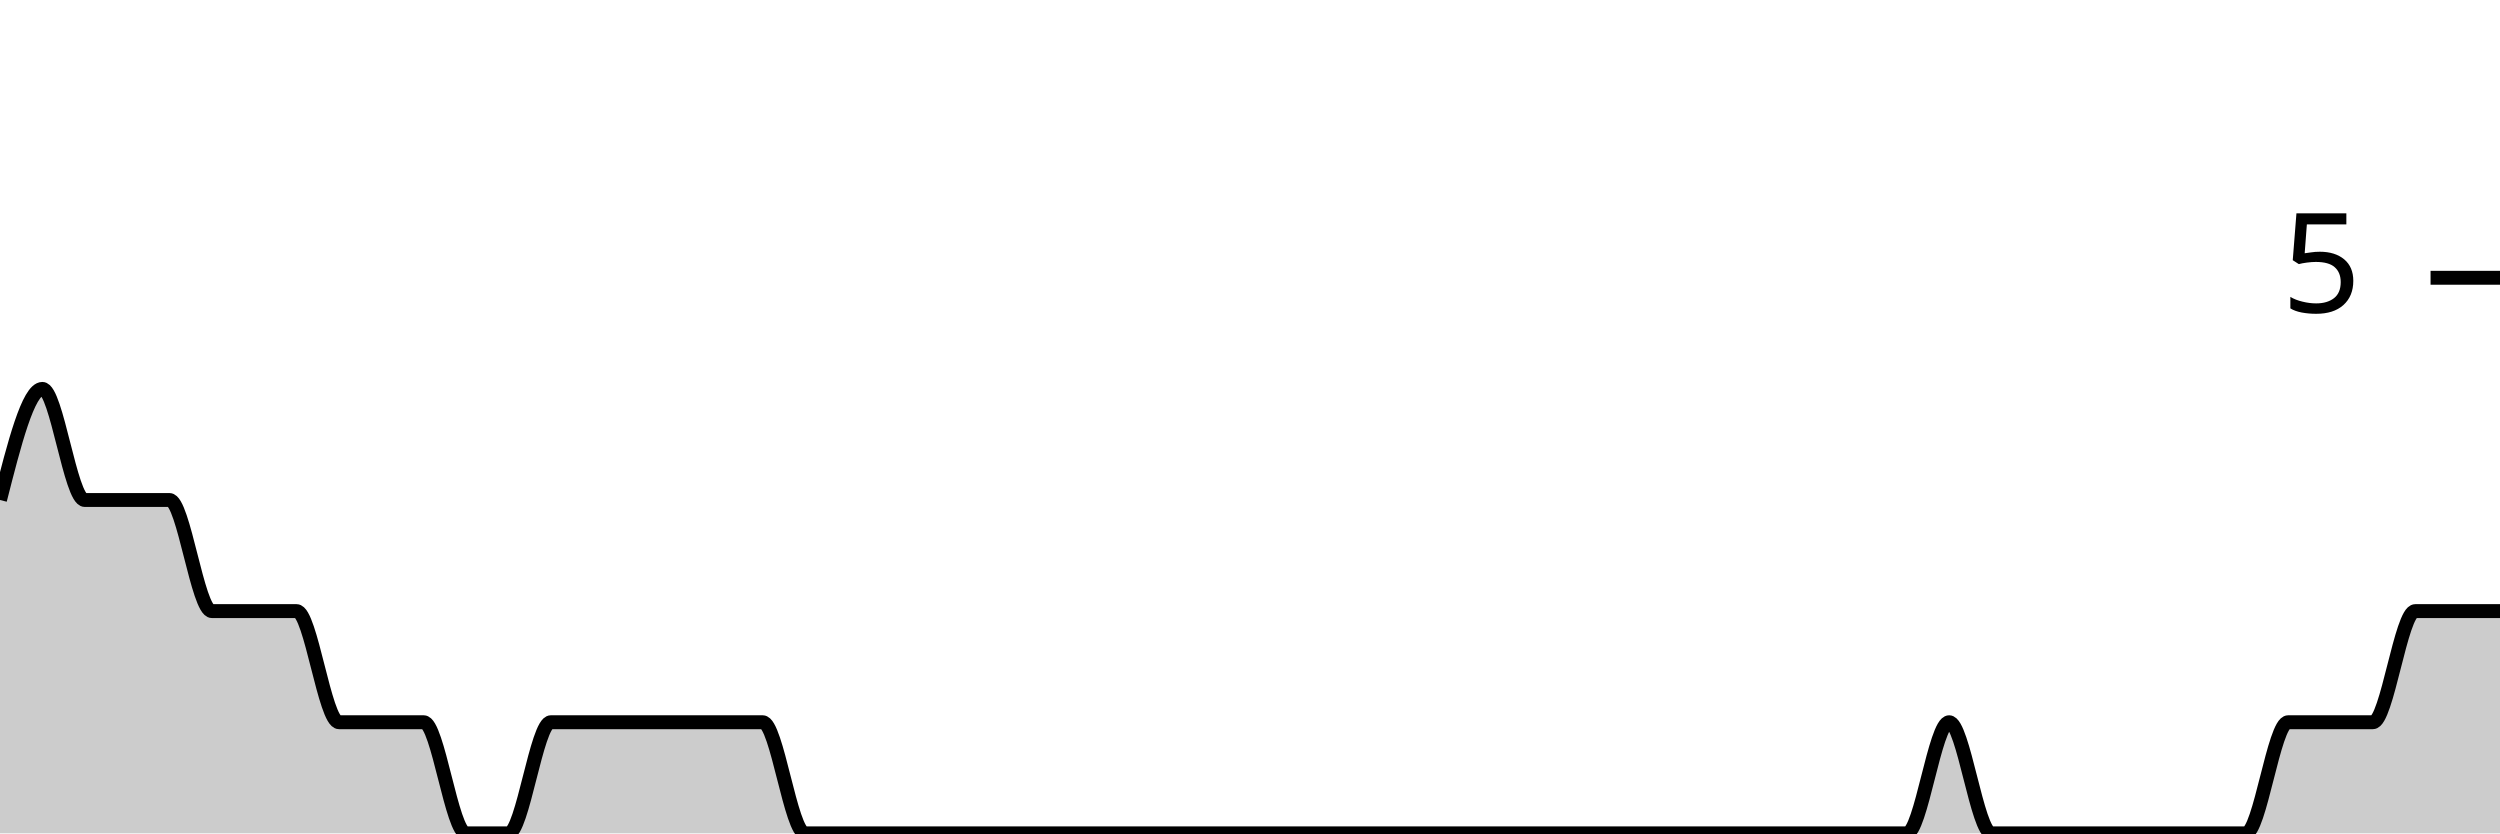
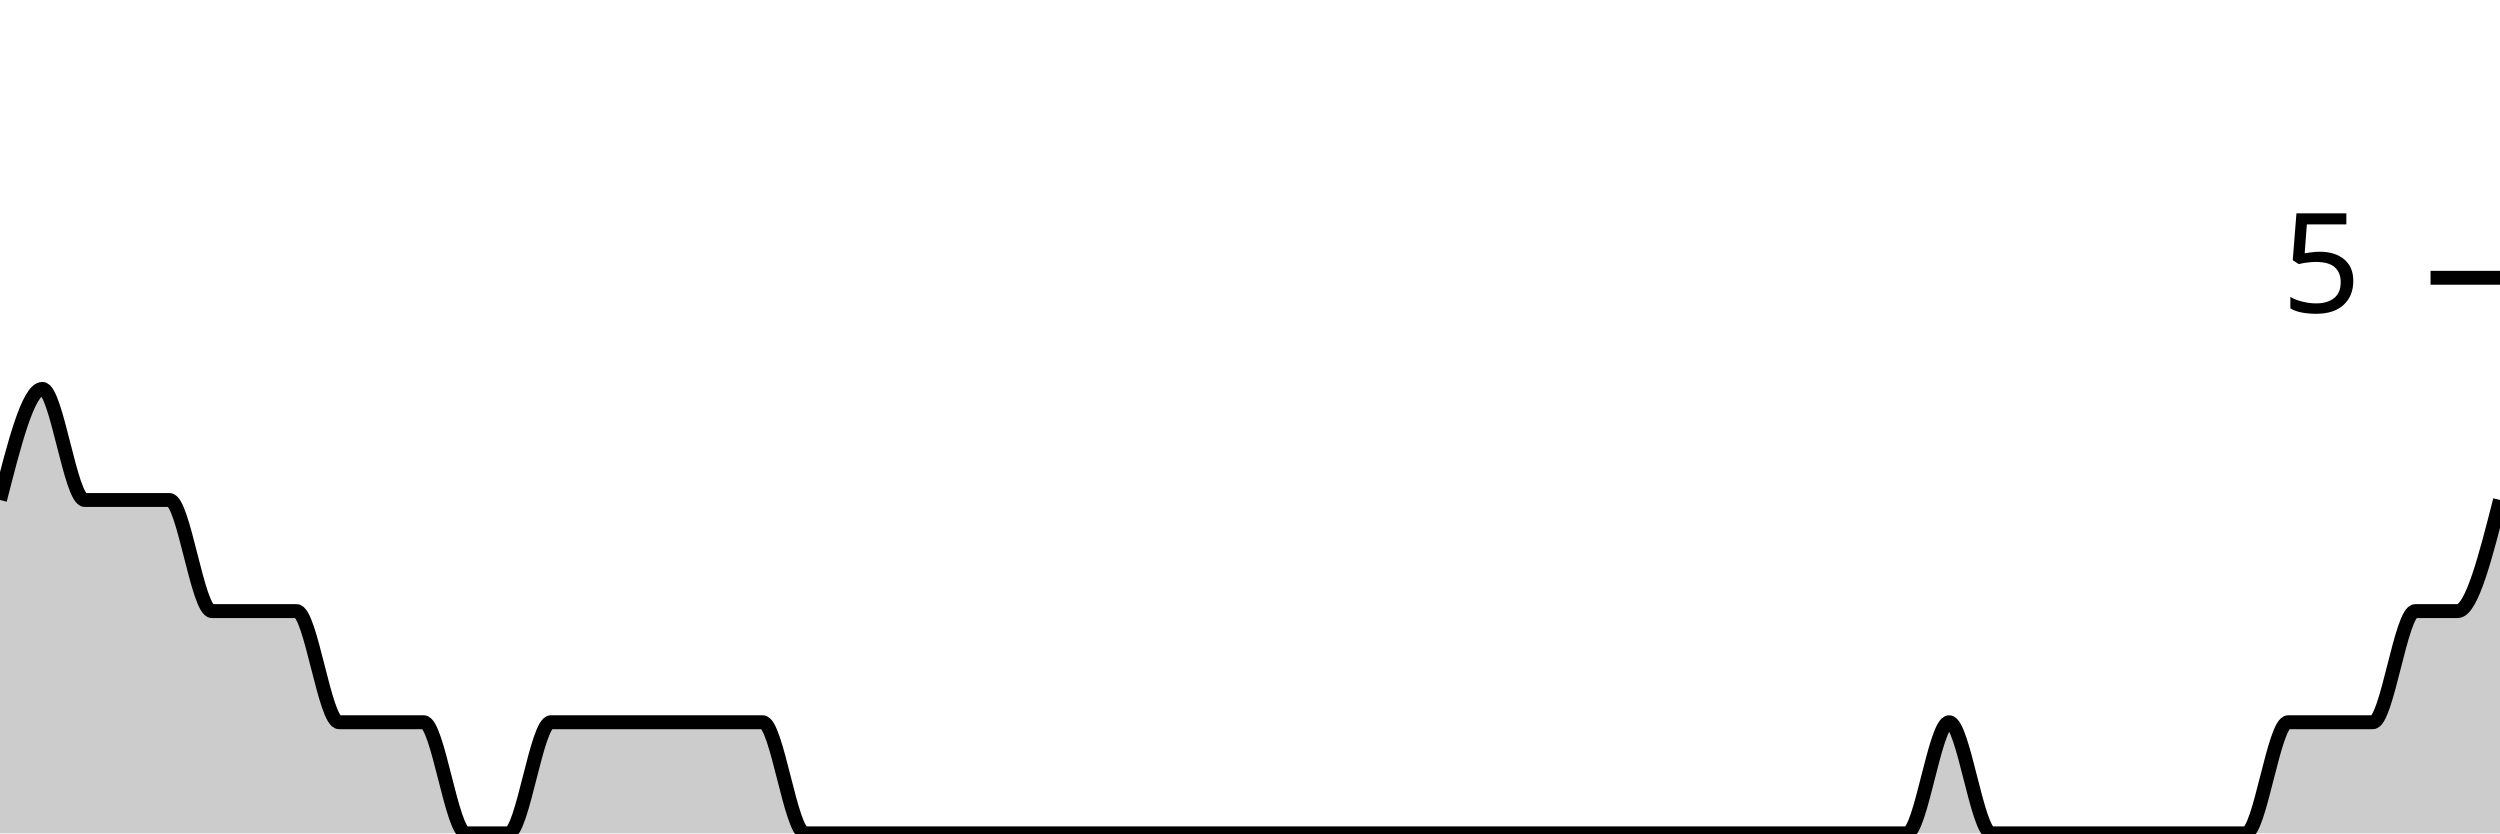
<svg xmlns="http://www.w3.org/2000/svg" viewBox="0 0 180 60">
  <g transform="translate(0,20)">
-     <path class="area" fill="rgba(0, 0, 0, 0.2)" d="M0,16C1.017,12,2.034,8,3.051,8C4.068,8,5.085,16,6.102,16C7.119,16,8.136,16,9.153,16C10.169,16,11.186,16,12.203,16C13.22,16,14.237,24,15.254,24C16.271,24,17.288,24,18.305,24C19.322,24,20.339,24,21.356,24C22.373,24,23.39,32,24.407,32C25.424,32,26.441,32,27.458,32C28.475,32,29.492,32,30.508,32C31.525,32,32.542,40,33.559,40C34.576,40,35.593,40,36.61,40C37.627,40,38.644,32,39.661,32C40.678,32,41.695,32,42.712,32C43.729,32,44.746,32,45.763,32C46.78,32,47.797,32,48.814,32C49.831,32,50.847,32,51.864,32C52.881,32,53.898,32,54.915,32C55.932,32,56.949,40,57.966,40C58.983,40,60,40,61.017,40C62.034,40,63.051,40,64.068,40C65.085,40,66.102,40,67.119,40C68.136,40,69.153,40,70.169,40C71.186,40,72.203,40,73.22,40C74.237,40,75.254,40,76.271,40C77.288,40,78.305,40,79.322,40C80.339,40,81.356,40,82.373,40C83.39,40,84.407,40,85.424,40C86.441,40,87.458,40,88.475,40C89.492,40,90.508,40,91.525,40C92.542,40,93.559,40,94.576,40C95.593,40,96.61,40,97.627,40C98.644,40,99.661,40,100.678,40C101.695,40,102.712,40,103.729,40C104.746,40,105.763,40,106.78,40C107.797,40,108.814,40,109.831,40C110.847,40,111.864,40,112.881,40C113.898,40,114.915,40,115.932,40C116.949,40,117.966,40,118.983,40C120,40,121.017,40,122.034,40C123.051,40,124.068,40,125.085,40C126.102,40,127.119,40,128.136,40C129.153,40,130.169,40,131.186,40C132.203,40,133.22,40,134.237,40C135.254,40,136.271,40,137.288,40C138.305,40,139.322,32,140.339,32C141.356,32,142.373,40,143.39,40C144.407,40,145.424,40,146.441,40C147.458,40,148.475,40,149.492,40C150.508,40,151.525,40,152.542,40C153.559,40,154.576,40,155.593,40C156.61,40,157.627,40,158.644,40C159.661,40,160.678,40,161.695,40C162.712,40,163.729,32,164.746,32C165.763,32,166.78,32,167.797,32C168.814,32,169.831,32,170.847,32C171.864,32,172.881,24,173.898,24C174.915,24,175.932,24,176.949,24C177.966,24,178.983,24,180,24L180,40C178.983,40,177.966,40,176.949,40C175.932,40,174.915,40,173.898,40C172.881,40,171.864,40,170.847,40C169.831,40,168.814,40,167.797,40C166.78,40,165.763,40,164.746,40C163.729,40,162.712,40,161.695,40C160.678,40,159.661,40,158.644,40C157.627,40,156.61,40,155.593,40C154.576,40,153.559,40,152.542,40C151.525,40,150.508,40,149.492,40C148.475,40,147.458,40,146.441,40C145.424,40,144.407,40,143.39,40C142.373,40,141.356,40,140.339,40C139.322,40,138.305,40,137.288,40C136.271,40,135.254,40,134.237,40C133.22,40,132.203,40,131.186,40C130.169,40,129.153,40,128.136,40C127.119,40,126.102,40,125.085,40C124.068,40,123.051,40,122.034,40C121.017,40,120,40,118.983,40C117.966,40,116.949,40,115.932,40C114.915,40,113.898,40,112.881,40C111.864,40,110.847,40,109.831,40C108.814,40,107.797,40,106.78,40C105.763,40,104.746,40,103.729,40C102.712,40,101.695,40,100.678,40C99.661,40,98.644,40,97.627,40C96.61,40,95.593,40,94.576,40C93.559,40,92.542,40,91.525,40C90.508,40,89.492,40,88.475,40C87.458,40,86.441,40,85.424,40C84.407,40,83.39,40,82.373,40C81.356,40,80.339,40,79.322,40C78.305,40,77.288,40,76.271,40C75.254,40,74.237,40,73.22,40C72.203,40,71.186,40,70.169,40C69.153,40,68.136,40,67.119,40C66.102,40,65.085,40,64.068,40C63.051,40,62.034,40,61.017,40C60,40,58.983,40,57.966,40C56.949,40,55.932,40,54.915,40C53.898,40,52.881,40,51.864,40C50.847,40,49.831,40,48.814,40C47.797,40,46.78,40,45.763,40C44.746,40,43.729,40,42.712,40C41.695,40,40.678,40,39.661,40C38.644,40,37.627,40,36.61,40C35.593,40,34.576,40,33.559,40C32.542,40,31.525,40,30.508,40C29.492,40,28.475,40,27.458,40C26.441,40,25.424,40,24.407,40C23.39,40,22.373,40,21.356,40C20.339,40,19.322,40,18.305,40C17.288,40,16.271,40,15.254,40C14.237,40,13.22,40,12.203,40C11.186,40,10.169,40,9.153,40C8.136,40,7.119,40,6.102,40C5.085,40,4.068,40,3.051,40C2.034,40,1.017,40,0,40Z" />
-     <path class="line" stroke="black" fill="none" d="M0,16C1.017,12,2.034,8,3.051,8C4.068,8,5.085,16,6.102,16C7.119,16,8.136,16,9.153,16C10.169,16,11.186,16,12.203,16C13.22,16,14.237,24,15.254,24C16.271,24,17.288,24,18.305,24C19.322,24,20.339,24,21.356,24C22.373,24,23.39,32,24.407,32C25.424,32,26.441,32,27.458,32C28.475,32,29.492,32,30.508,32C31.525,32,32.542,40,33.559,40C34.576,40,35.593,40,36.61,40C37.627,40,38.644,32,39.661,32C40.678,32,41.695,32,42.712,32C43.729,32,44.746,32,45.763,32C46.78,32,47.797,32,48.814,32C49.831,32,50.847,32,51.864,32C52.881,32,53.898,32,54.915,32C55.932,32,56.949,40,57.966,40C58.983,40,60,40,61.017,40C62.034,40,63.051,40,64.068,40C65.085,40,66.102,40,67.119,40C68.136,40,69.153,40,70.169,40C71.186,40,72.203,40,73.22,40C74.237,40,75.254,40,76.271,40C77.288,40,78.305,40,79.322,40C80.339,40,81.356,40,82.373,40C83.39,40,84.407,40,85.424,40C86.441,40,87.458,40,88.475,40C89.492,40,90.508,40,91.525,40C92.542,40,93.559,40,94.576,40C95.593,40,96.61,40,97.627,40C98.644,40,99.661,40,100.678,40C101.695,40,102.712,40,103.729,40C104.746,40,105.763,40,106.78,40C107.797,40,108.814,40,109.831,40C110.847,40,111.864,40,112.881,40C113.898,40,114.915,40,115.932,40C116.949,40,117.966,40,118.983,40C120,40,121.017,40,122.034,40C123.051,40,124.068,40,125.085,40C126.102,40,127.119,40,128.136,40C129.153,40,130.169,40,131.186,40C132.203,40,133.22,40,134.237,40C135.254,40,136.271,40,137.288,40C138.305,40,139.322,32,140.339,32C141.356,32,142.373,40,143.39,40C144.407,40,145.424,40,146.441,40C147.458,40,148.475,40,149.492,40C150.508,40,151.525,40,152.542,40C153.559,40,154.576,40,155.593,40C156.61,40,157.627,40,158.644,40C159.661,40,160.678,40,161.695,40C162.712,40,163.729,32,164.746,32C165.763,32,166.78,32,167.797,32C168.814,32,169.831,32,170.847,32C171.864,32,172.881,24,173.898,24C174.915,24,175.932,24,176.949,24C177.966,24,178.983,24,180,24" />
+     <path class="area" fill="rgba(0, 0, 0, 0.2)" d="M0,16C1.017,12,2.034,8,3.051,8C4.068,8,5.085,16,6.102,16C7.119,16,8.136,16,9.153,16C10.169,16,11.186,16,12.203,16C13.22,16,14.237,24,15.254,24C16.271,24,17.288,24,18.305,24C19.322,24,20.339,24,21.356,24C22.373,24,23.39,32,24.407,32C25.424,32,26.441,32,27.458,32C28.475,32,29.492,32,30.508,32C31.525,32,32.542,40,33.559,40C34.576,40,35.593,40,36.61,40C37.627,40,38.644,32,39.661,32C40.678,32,41.695,32,42.712,32C43.729,32,44.746,32,45.763,32C46.78,32,47.797,32,48.814,32C49.831,32,50.847,32,51.864,32C52.881,32,53.898,32,54.915,32C55.932,32,56.949,40,57.966,40C58.983,40,60,40,61.017,40C62.034,40,63.051,40,64.068,40C65.085,40,66.102,40,67.119,40C68.136,40,69.153,40,70.169,40C71.186,40,72.203,40,73.22,40C74.237,40,75.254,40,76.271,40C77.288,40,78.305,40,79.322,40C80.339,40,81.356,40,82.373,40C83.39,40,84.407,40,85.424,40C86.441,40,87.458,40,88.475,40C89.492,40,90.508,40,91.525,40C92.542,40,93.559,40,94.576,40C95.593,40,96.61,40,97.627,40C98.644,40,99.661,40,100.678,40C101.695,40,102.712,40,103.729,40C104.746,40,105.763,40,106.78,40C107.797,40,108.814,40,109.831,40C110.847,40,111.864,40,112.881,40C113.898,40,114.915,40,115.932,40C116.949,40,117.966,40,118.983,40C120,40,121.017,40,122.034,40C123.051,40,124.068,40,125.085,40C126.102,40,127.119,40,128.136,40C129.153,40,130.169,40,131.186,40C132.203,40,133.22,40,134.237,40C135.254,40,136.271,40,137.288,40C138.305,40,139.322,32,140.339,32C141.356,32,142.373,40,143.39,40C144.407,40,145.424,40,146.441,40C147.458,40,148.475,40,149.492,40C150.508,40,151.525,40,152.542,40C153.559,40,154.576,40,155.593,40C156.61,40,157.627,40,158.644,40C159.661,40,160.678,40,161.695,40C162.712,40,163.729,32,164.746,32C165.763,32,166.78,32,167.797,32C168.814,32,169.831,32,170.847,32C171.864,32,172.881,24,173.898,24C174.915,24,175.932,24,176.949,24C177.966,24,178.983,20,180,16L180,40C178.983,40,177.966,40,176.949,40C175.932,40,174.915,40,173.898,40C172.881,40,171.864,40,170.847,40C169.831,40,168.814,40,167.797,40C166.78,40,165.763,40,164.746,40C163.729,40,162.712,40,161.695,40C160.678,40,159.661,40,158.644,40C157.627,40,156.61,40,155.593,40C154.576,40,153.559,40,152.542,40C151.525,40,150.508,40,149.492,40C148.475,40,147.458,40,146.441,40C145.424,40,144.407,40,143.39,40C142.373,40,141.356,40,140.339,40C139.322,40,138.305,40,137.288,40C136.271,40,135.254,40,134.237,40C133.22,40,132.203,40,131.186,40C130.169,40,129.153,40,128.136,40C127.119,40,126.102,40,125.085,40C124.068,40,123.051,40,122.034,40C121.017,40,120,40,118.983,40C117.966,40,116.949,40,115.932,40C114.915,40,113.898,40,112.881,40C111.864,40,110.847,40,109.831,40C108.814,40,107.797,40,106.78,40C105.763,40,104.746,40,103.729,40C102.712,40,101.695,40,100.678,40C99.661,40,98.644,40,97.627,40C96.61,40,95.593,40,94.576,40C93.559,40,92.542,40,91.525,40C90.508,40,89.492,40,88.475,40C87.458,40,86.441,40,85.424,40C84.407,40,83.39,40,82.373,40C81.356,40,80.339,40,79.322,40C78.305,40,77.288,40,76.271,40C75.254,40,74.237,40,73.22,40C72.203,40,71.186,40,70.169,40C69.153,40,68.136,40,67.119,40C66.102,40,65.085,40,64.068,40C63.051,40,62.034,40,61.017,40C60,40,58.983,40,57.966,40C56.949,40,55.932,40,54.915,40C53.898,40,52.881,40,51.864,40C50.847,40,49.831,40,48.814,40C47.797,40,46.78,40,45.763,40C44.746,40,43.729,40,42.712,40C41.695,40,40.678,40,39.661,40C38.644,40,37.627,40,36.61,40C35.593,40,34.576,40,33.559,40C32.542,40,31.525,40,30.508,40C29.492,40,28.475,40,27.458,40C26.441,40,25.424,40,24.407,40C23.39,40,22.373,40,21.356,40C20.339,40,19.322,40,18.305,40C17.288,40,16.271,40,15.254,40C14.237,40,13.22,40,12.203,40C11.186,40,10.169,40,9.153,40C8.136,40,7.119,40,6.102,40C5.085,40,4.068,40,3.051,40C2.034,40,1.017,40,0,40Z" />
+     <path class="line" stroke="black" fill="none" d="M0,16C1.017,12,2.034,8,3.051,8C4.068,8,5.085,16,6.102,16C7.119,16,8.136,16,9.153,16C10.169,16,11.186,16,12.203,16C13.22,16,14.237,24,15.254,24C16.271,24,17.288,24,18.305,24C19.322,24,20.339,24,21.356,24C22.373,24,23.39,32,24.407,32C25.424,32,26.441,32,27.458,32C28.475,32,29.492,32,30.508,32C31.525,32,32.542,40,33.559,40C34.576,40,35.593,40,36.61,40C37.627,40,38.644,32,39.661,32C40.678,32,41.695,32,42.712,32C43.729,32,44.746,32,45.763,32C46.78,32,47.797,32,48.814,32C49.831,32,50.847,32,51.864,32C52.881,32,53.898,32,54.915,32C55.932,32,56.949,40,57.966,40C58.983,40,60,40,61.017,40C62.034,40,63.051,40,64.068,40C65.085,40,66.102,40,67.119,40C68.136,40,69.153,40,70.169,40C71.186,40,72.203,40,73.22,40C74.237,40,75.254,40,76.271,40C77.288,40,78.305,40,79.322,40C80.339,40,81.356,40,82.373,40C83.39,40,84.407,40,85.424,40C86.441,40,87.458,40,88.475,40C89.492,40,90.508,40,91.525,40C92.542,40,93.559,40,94.576,40C95.593,40,96.61,40,97.627,40C98.644,40,99.661,40,100.678,40C101.695,40,102.712,40,103.729,40C104.746,40,105.763,40,106.78,40C107.797,40,108.814,40,109.831,40C110.847,40,111.864,40,112.881,40C113.898,40,114.915,40,115.932,40C116.949,40,117.966,40,118.983,40C120,40,121.017,40,122.034,40C123.051,40,124.068,40,125.085,40C126.102,40,127.119,40,128.136,40C129.153,40,130.169,40,131.186,40C132.203,40,133.22,40,134.237,40C135.254,40,136.271,40,137.288,40C138.305,40,139.322,32,140.339,32C141.356,32,142.373,40,143.39,40C144.407,40,145.424,40,146.441,40C147.458,40,148.475,40,149.492,40C150.508,40,151.525,40,152.542,40C153.559,40,154.576,40,155.593,40C156.61,40,157.627,40,158.644,40C159.661,40,160.678,40,161.695,40C162.712,40,163.729,32,164.746,32C165.763,32,166.78,32,167.797,32C168.814,32,169.831,32,170.847,32C171.864,32,172.881,24,173.898,24C174.915,24,175.932,24,176.949,24C177.966,24,178.983,20,180,16" />
    <path class="axis-ceiling" stroke-width="1" stroke="black" fill="none" d="M175,0L180,0" />
    <text class="axis-ceiling-label" font-family="sans-serif" text-anchor="end" font-size="10px" x="170" y="2.5">5</text>
  </g>
</svg>
